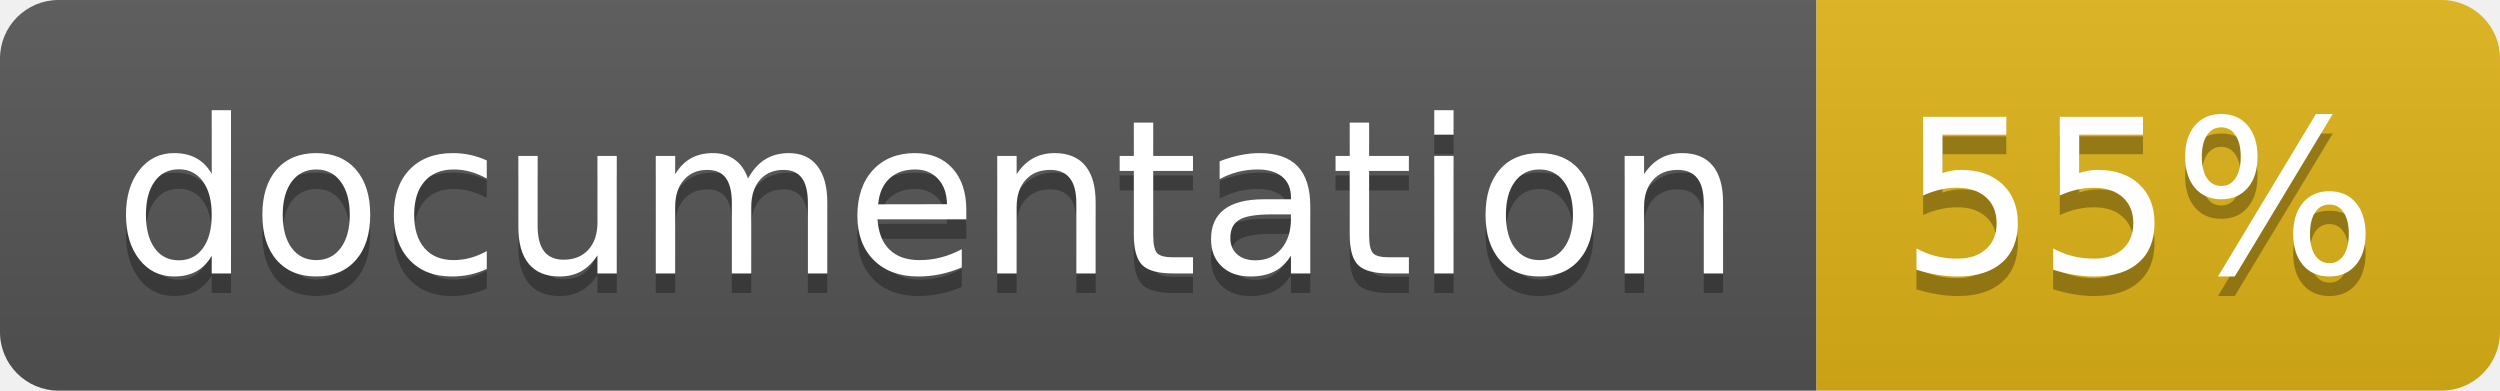
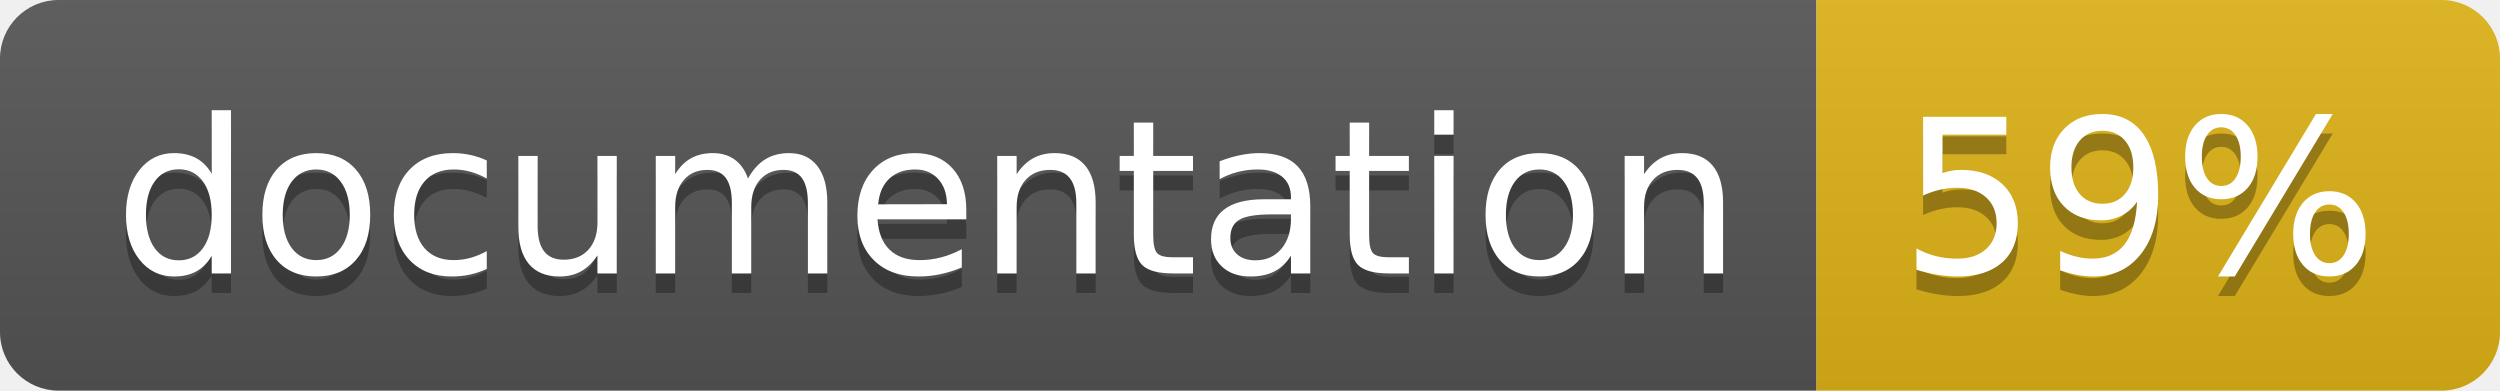
<svg xmlns="http://www.w3.org/2000/svg" width="128" height="20">
  <linearGradient id="b" x2="0" y2="100%">
    <stop offset="0" stop-color="#bbb" stop-opacity=".1" />
    <stop offset="1" stop-opacity=".1" />
  </linearGradient>
  <clipPath id="a">
    <rect width="128" height="20" rx="3" fill="#fff" />
  </clipPath>
  <g clip-path="url(#a)">
    <path fill="#555" d="M0 0h93v20H0z" />
    <path fill="#dfb317" d="M93 0h35v20H93z" />
    <path fill="url(#b)" d="M0 0h128v20H0z" />
  </g>
  <g fill="#fff" text-anchor="middle" font-family="DejaVu Sans,Verdana,Geneva,sans-serif" font-size="110">
    <text x="475" y="150" fill="#010101" fill-opacity=".3" transform="scale(.1)" textLength="830">
      documentation
    </text>
    <text x="475" y="140" transform="scale(.1)" textLength="830">
      documentation
    </text>
    <text x="1095" y="150" fill="#010101" fill-opacity=".3" transform="scale(.1)" textLength="250">
-       55%
+       59%
    </text>
    <text x="1095" y="140" transform="scale(.1)" textLength="250">
-       55%
+       59%
    </text>
  </g>
</svg>
